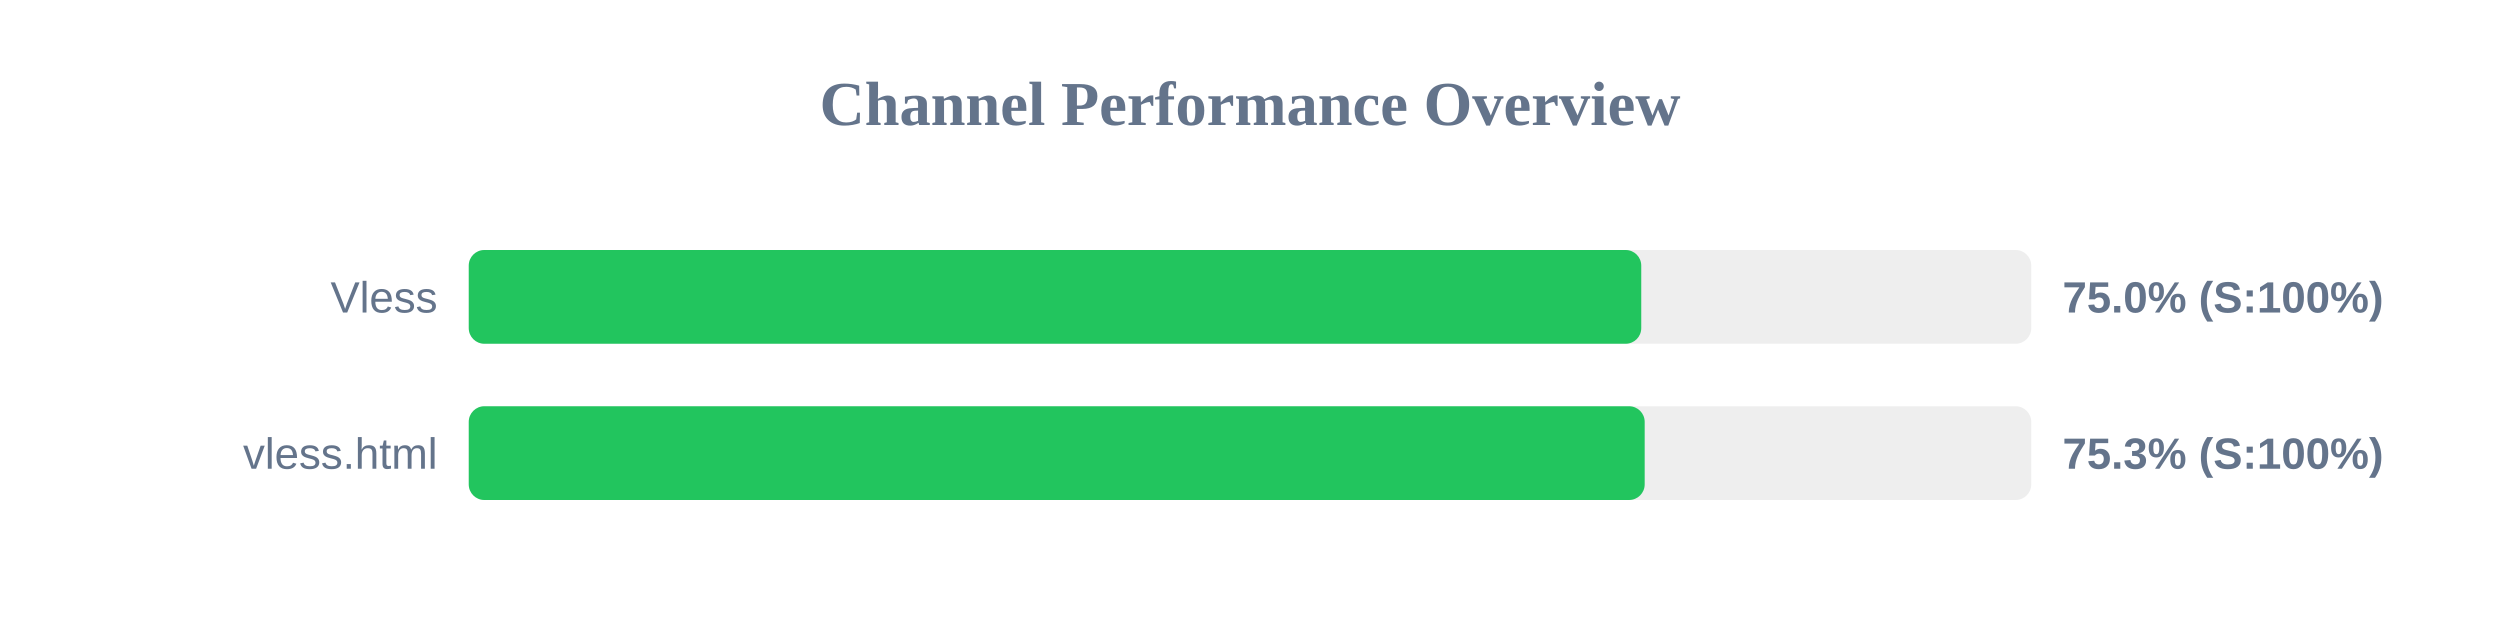
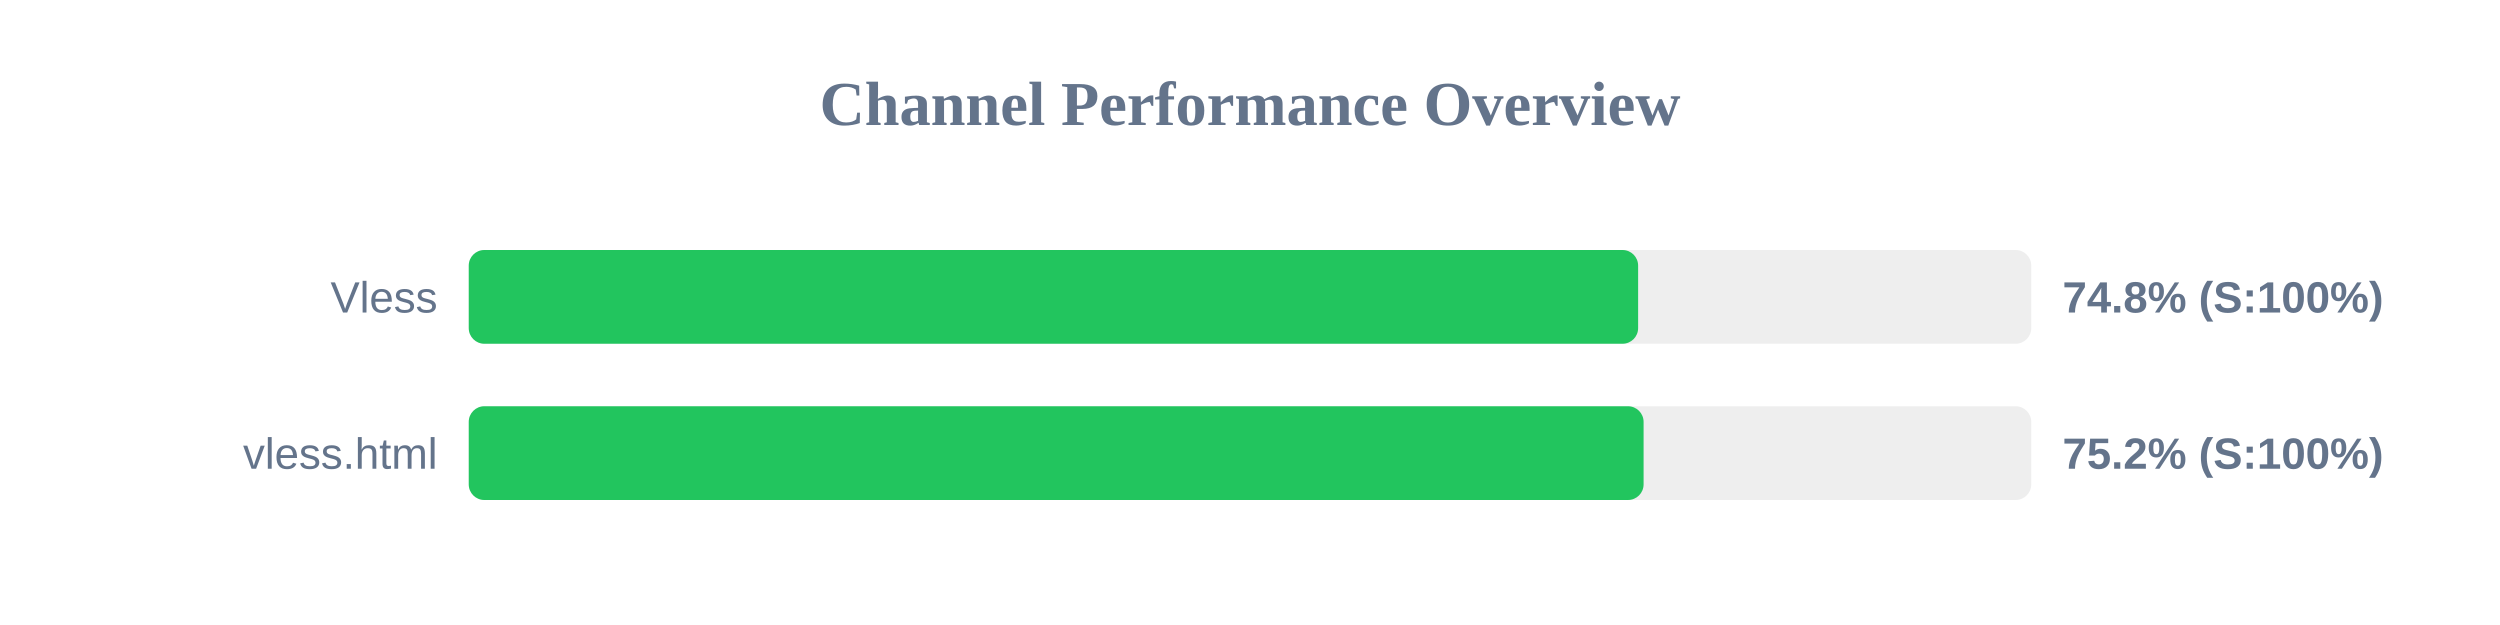
<svg xmlns="http://www.w3.org/2000/svg" width="800" height="200" version="1.1">
  <style>
        .row { font: 14px Arial; fill: #64748b; }
        .score { font: bold 14px Arial; fill: #64748b; }
    </style>
  <text x="400" y="40" text-anchor="middle" font-size="20px" font-weight="bold" fill="#64748b">Channel Performance Overview</text>
  <rect x="150" y="80" width="500" height="30" fill="#eee" rx="5" />
-   <rect x="150" y="80" width="375.2" height="30" fill="#22c55e" rx="5" />
+   <rect x="150" y="80" width="374.2" height="30" fill="#22c55e" rx="5" />
  <text x="140" y="100" text-anchor="end" class="row">Vless</text>
-   <text x="660" y="100" text-anchor="start" class="score">75.0% (S:100%)</text>
+   <text x="660" y="100" text-anchor="start" class="score">74.8% (S:100%)</text>
  <rect x="150" y="130" width="500" height="30" fill="#eee" rx="5" />
-   <rect x="150" y="130" width="376.3" height="30" fill="#22c55e" rx="5" />
+   <rect x="150" y="130" width="375.95" height="30" fill="#22c55e" rx="5" />
  <text x="140" y="150" text-anchor="end" class="row">vless.html</text>
-   <text x="660" y="150" text-anchor="start" class="score">75.3% (S:100%)</text>
+   <text x="660" y="150" text-anchor="start" class="score">75.2% (S:100%)</text>
</svg>
